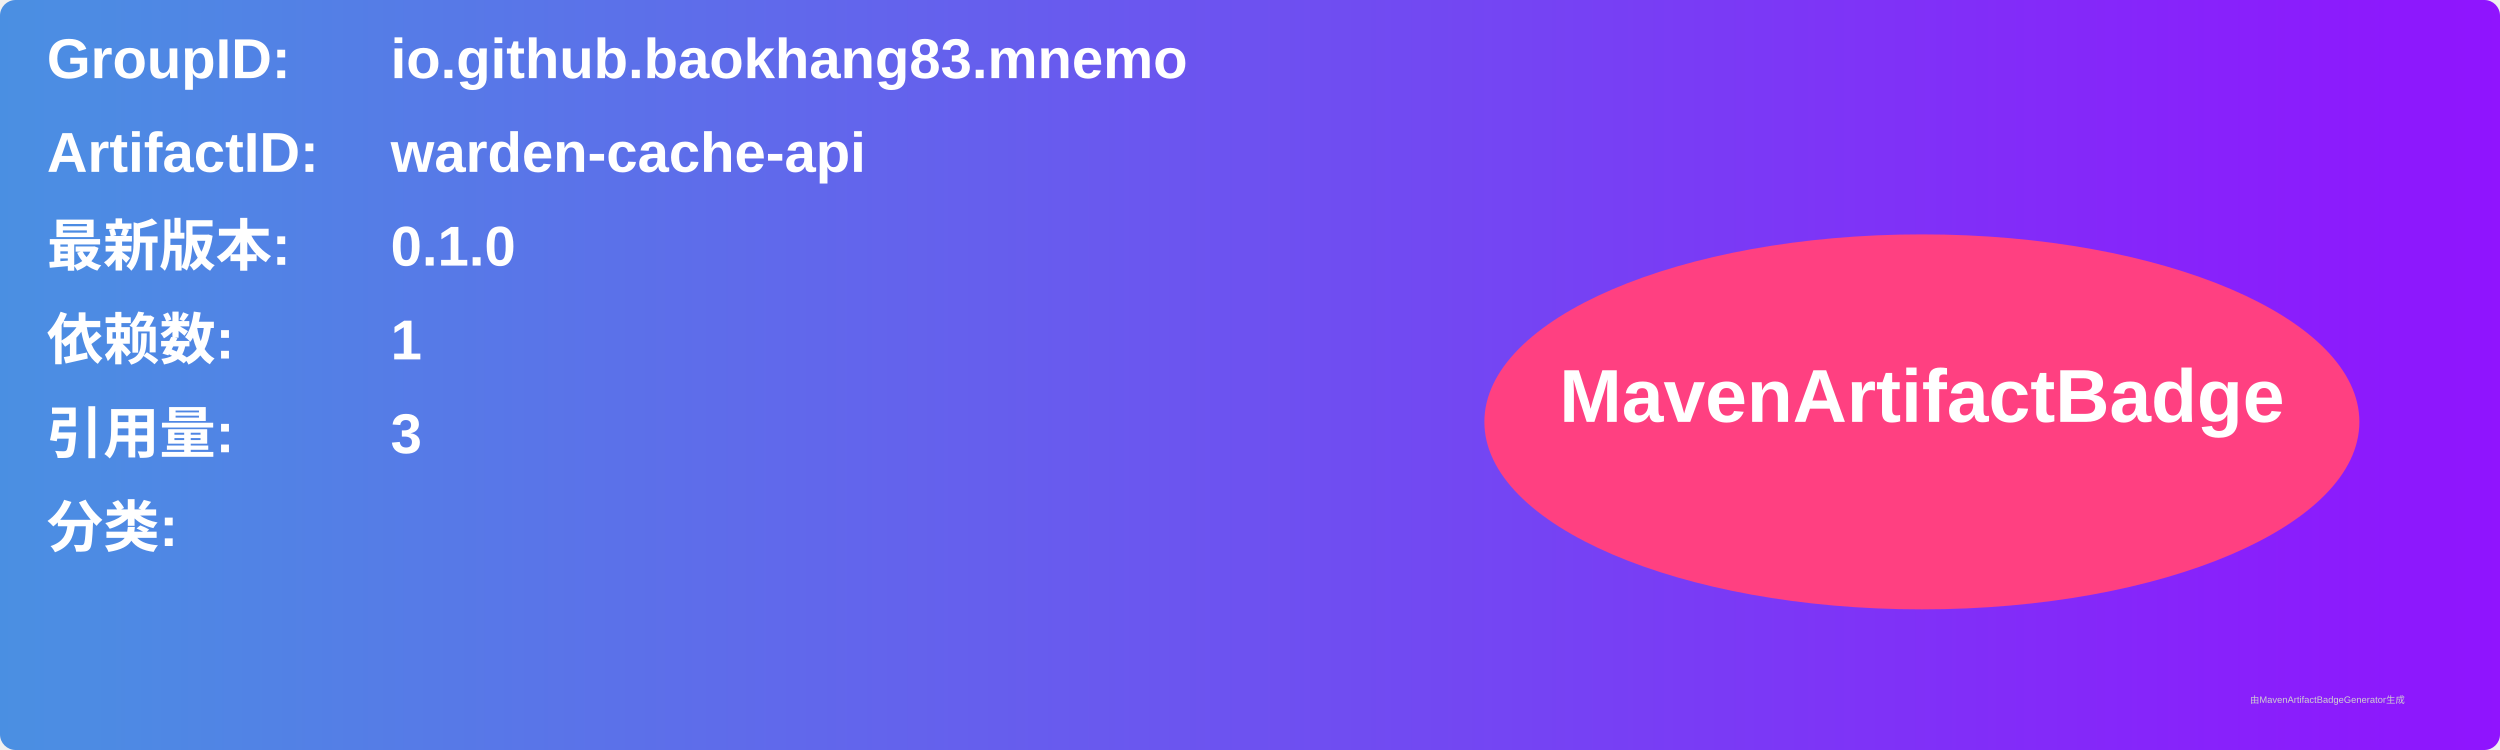
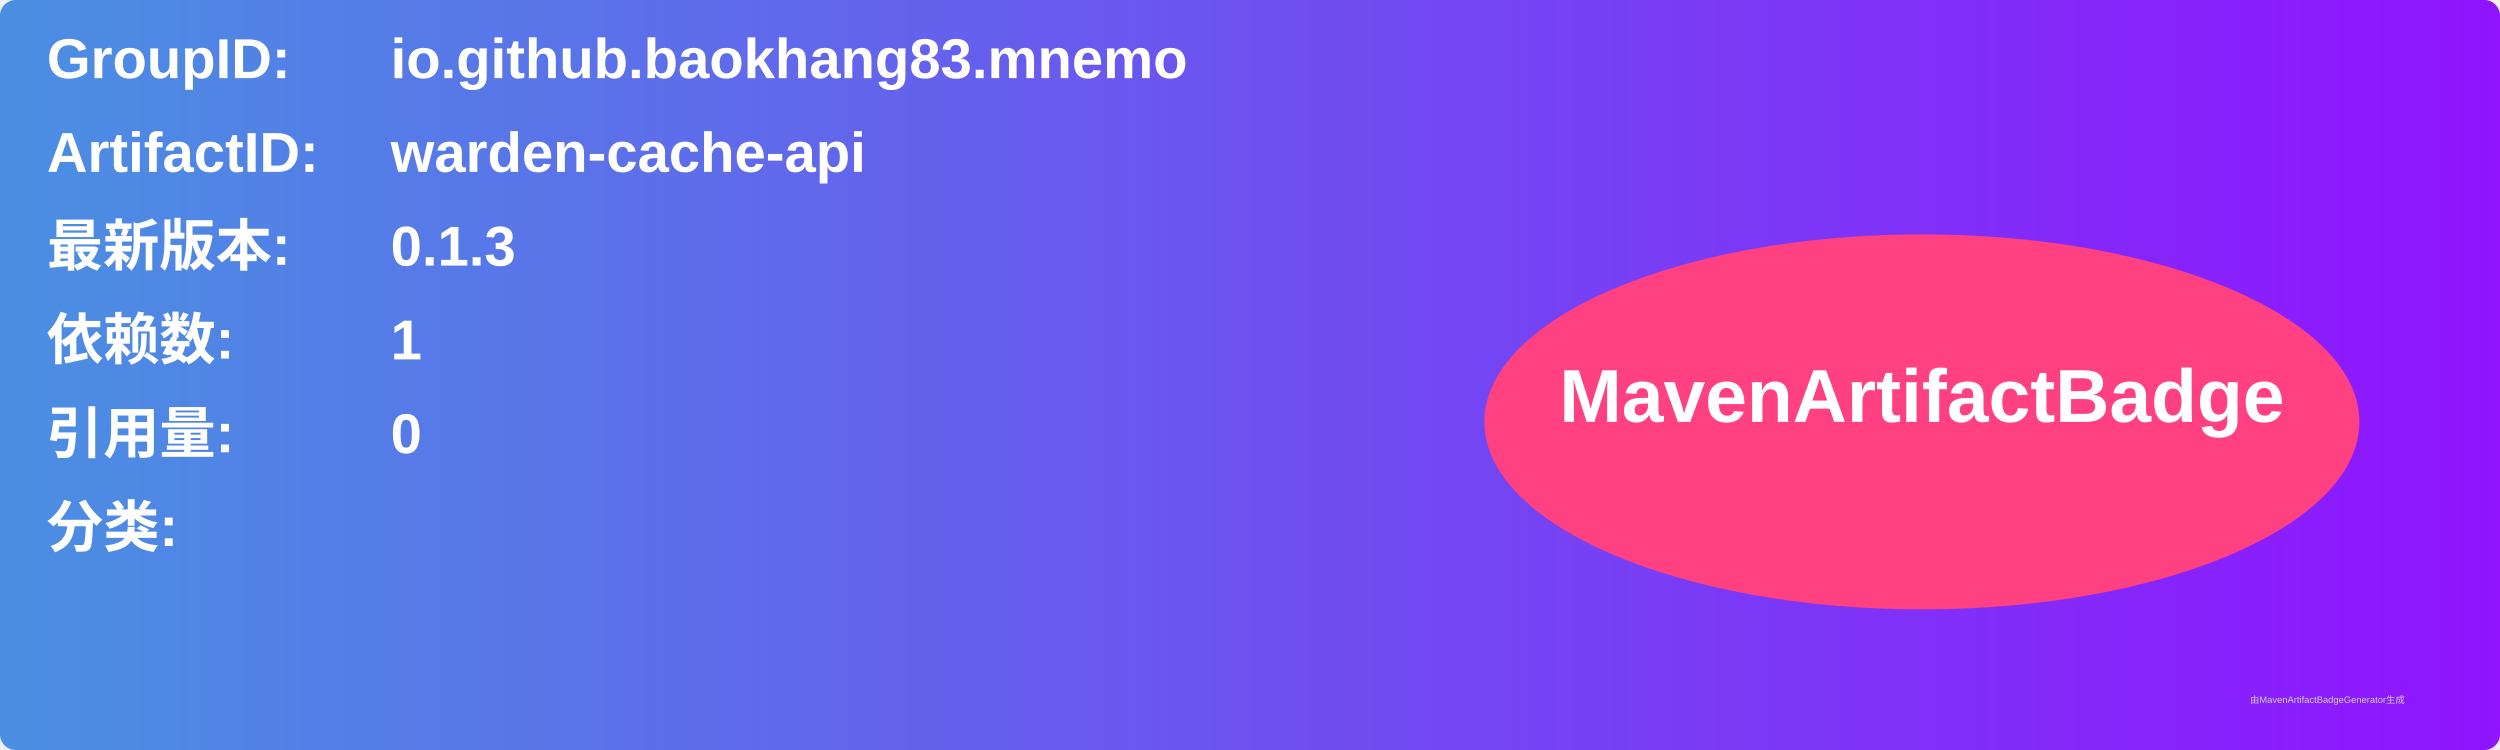
<svg xmlns="http://www.w3.org/2000/svg" width="800" height="240" viewBox="0 0 800 240">
  <linearGradient id="grad" x1="0%" y1="0%" x2="100%" y2="0%">
    <stop offset="0%" stop-color="#4a90e2" />
    <stop offset="100%" stop-color="#9013fe" />
  </linearGradient>
  <rect width="100%" height="100%" rx="5" ry="5" fill="url(#grad)" />
  <g transform="translate(15, 15)">
    <text x="0" y="10" font-family="Arial" font-size="18" fill="white" font-weight="bold" width="260">GroupID:</text>
    <text x="110" y="10" font-family="Arial" font-size="18" fill="white" font-weight="bold" width="460">io.github.baokhang83.mnemo</text>
    <text x="0" y="40" font-family="Arial" font-size="18" fill="white" font-weight="bold" width="260">ArtifactID:</text>
    <text x="110" y="40" font-family="Arial" font-size="18" fill="white" font-weight="bold" width="460">warden-cache-api</text>
    <text x="0" y="70" font-family="Arial" font-size="18" fill="white" font-weight="bold">最新版本:</text>
    <text x="110" y="70" font-family="Arial" font-size="18" fill="white" font-weight="bold">
-       <tspan font-weight="bold">0.1.0</tspan>
+       <tspan font-weight="bold">0.1.3</tspan>
    </text>
    <text x="0" y="100" font-family="Arial" font-size="18" fill="white" font-weight="bold">依赖数: </text>
    <text x="110" y="100" font-family="Arial" font-size="18" fill="white">
      <tspan font-weight="bold">1</tspan>
    </text>
    <text x="0" y="130" font-family="Arial" font-size="18" fill="white" font-weight="bold">引用量: </text>
    <text x="110" y="130" font-family="Arial" font-size="18" fill="white">
-       <tspan font-weight="bold">3</tspan>
+       <tspan font-weight="bold">0</tspan>
    </text>
    <text x="0" y="160" font-family="Arial" font-size="18" fill="white" font-weight="bold">分类:</text>
    <text x="10" y="190" font-family="Arial" font-size="10" fill="white">
      <tspan font-weight="bold" />
    </text>
    <ellipse cx="600" cy="120" rx="140" ry="60" fill="#ff4081" />
    <text x="600" y="120" text-anchor="middle" font-family="Arial" font-size="24" fill="white" font-weight="bold">MavenArtifactBadge</text>
  </g>
  <text x="720" y="225" font-family="Arial" font-size="3" fill="#d0d0d0">由MavenArtifactBadgeGenerator生成</text>
</svg>
